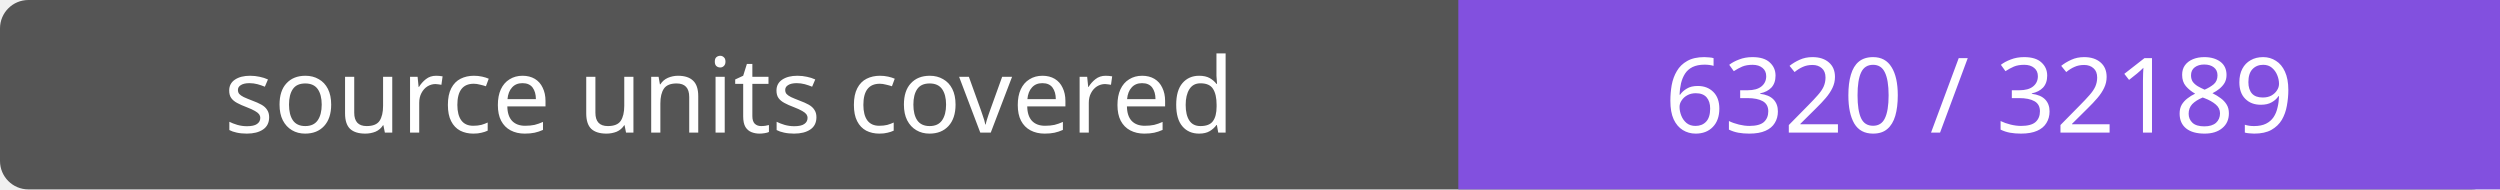
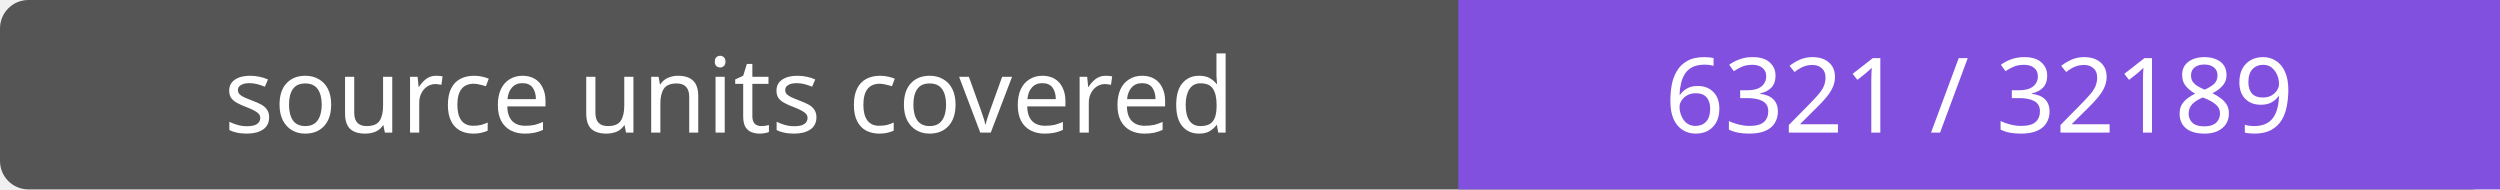
- <svg xmlns="http://www.w3.org/2000/svg" width="264" height="20" role="img" aria-label="source units covered: 6320 / 32189">
+ <svg xmlns="http://www.w3.org/2000/svg" width="264" height="20" role="img" aria-label="source units covered: 6321 / 32189">
  <rect width="264" height="20" rx="3" fill="#555" />
  <path fill="#8250df" d="M154 0h110v20H154z" />
  <g fill="#fff" text-anchor="middle" font-family="Verdana,sans-serif" font-size="11">
    <text x="77.0" y="14">source units covered</text>
-     <text x="209.0" y="14">6320 / 32189</text>
+     <text x="209.0" y="14">6321 / 32189</text>
  </g>
</svg>
